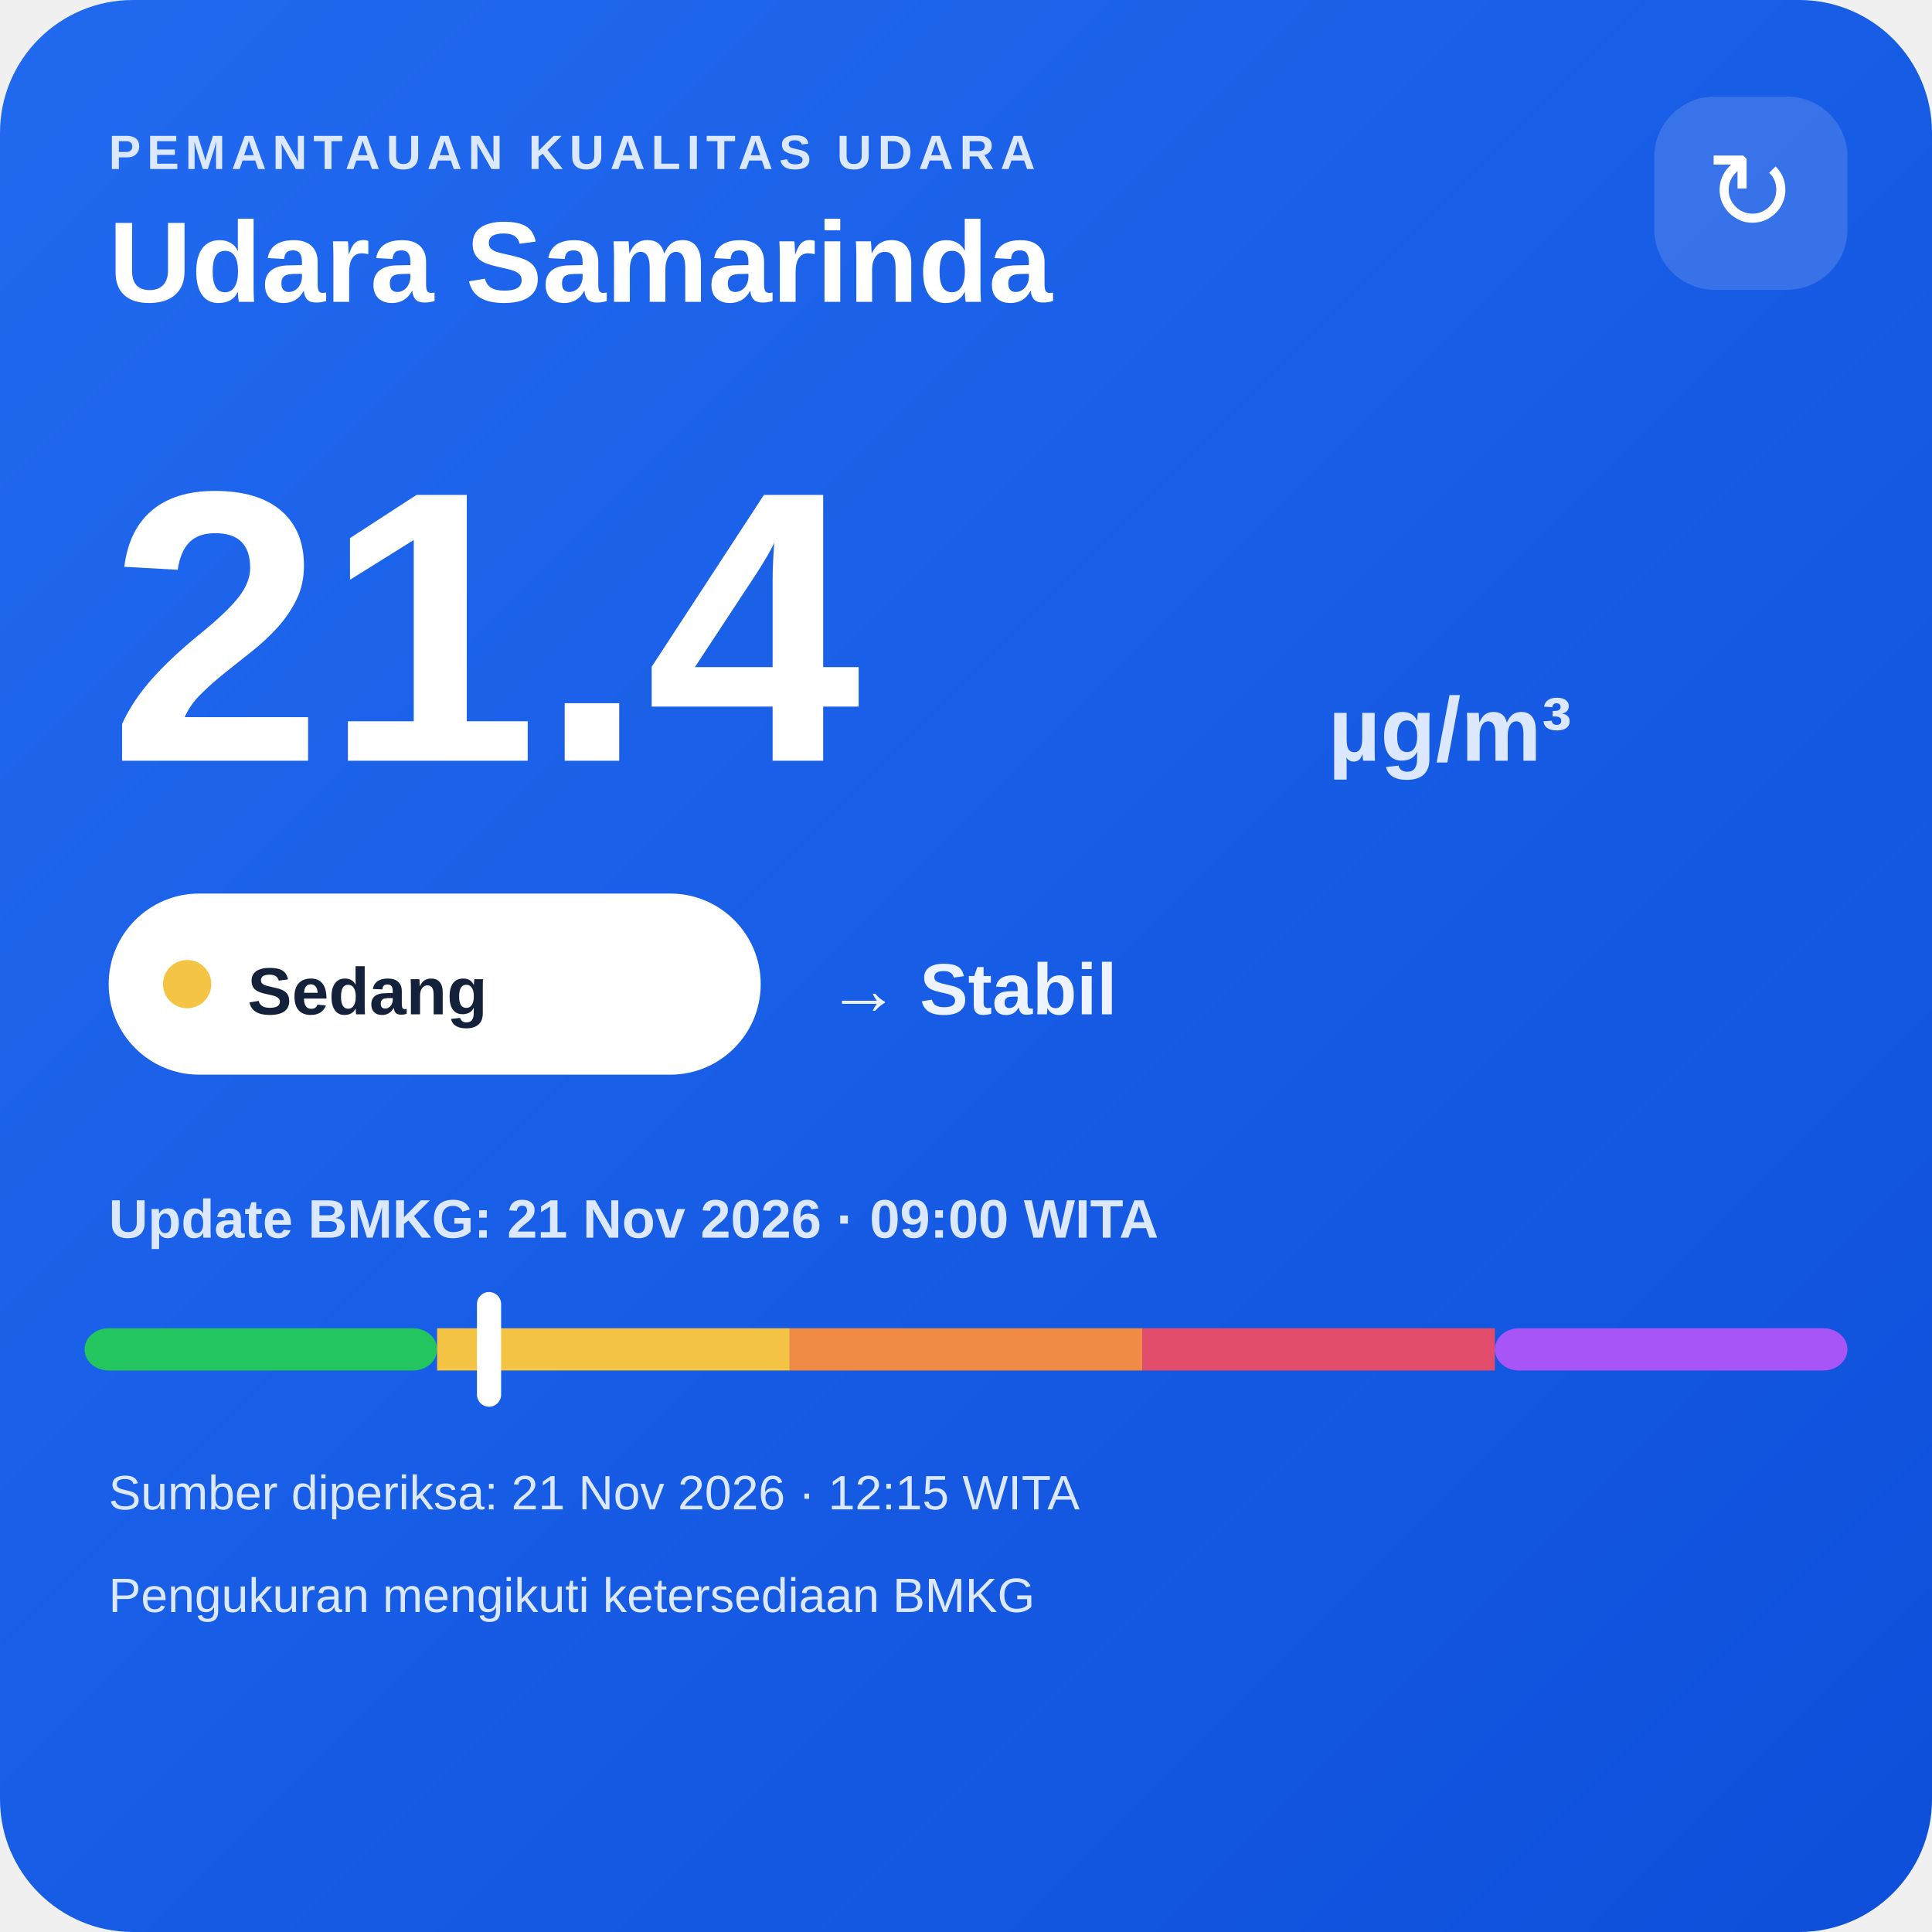
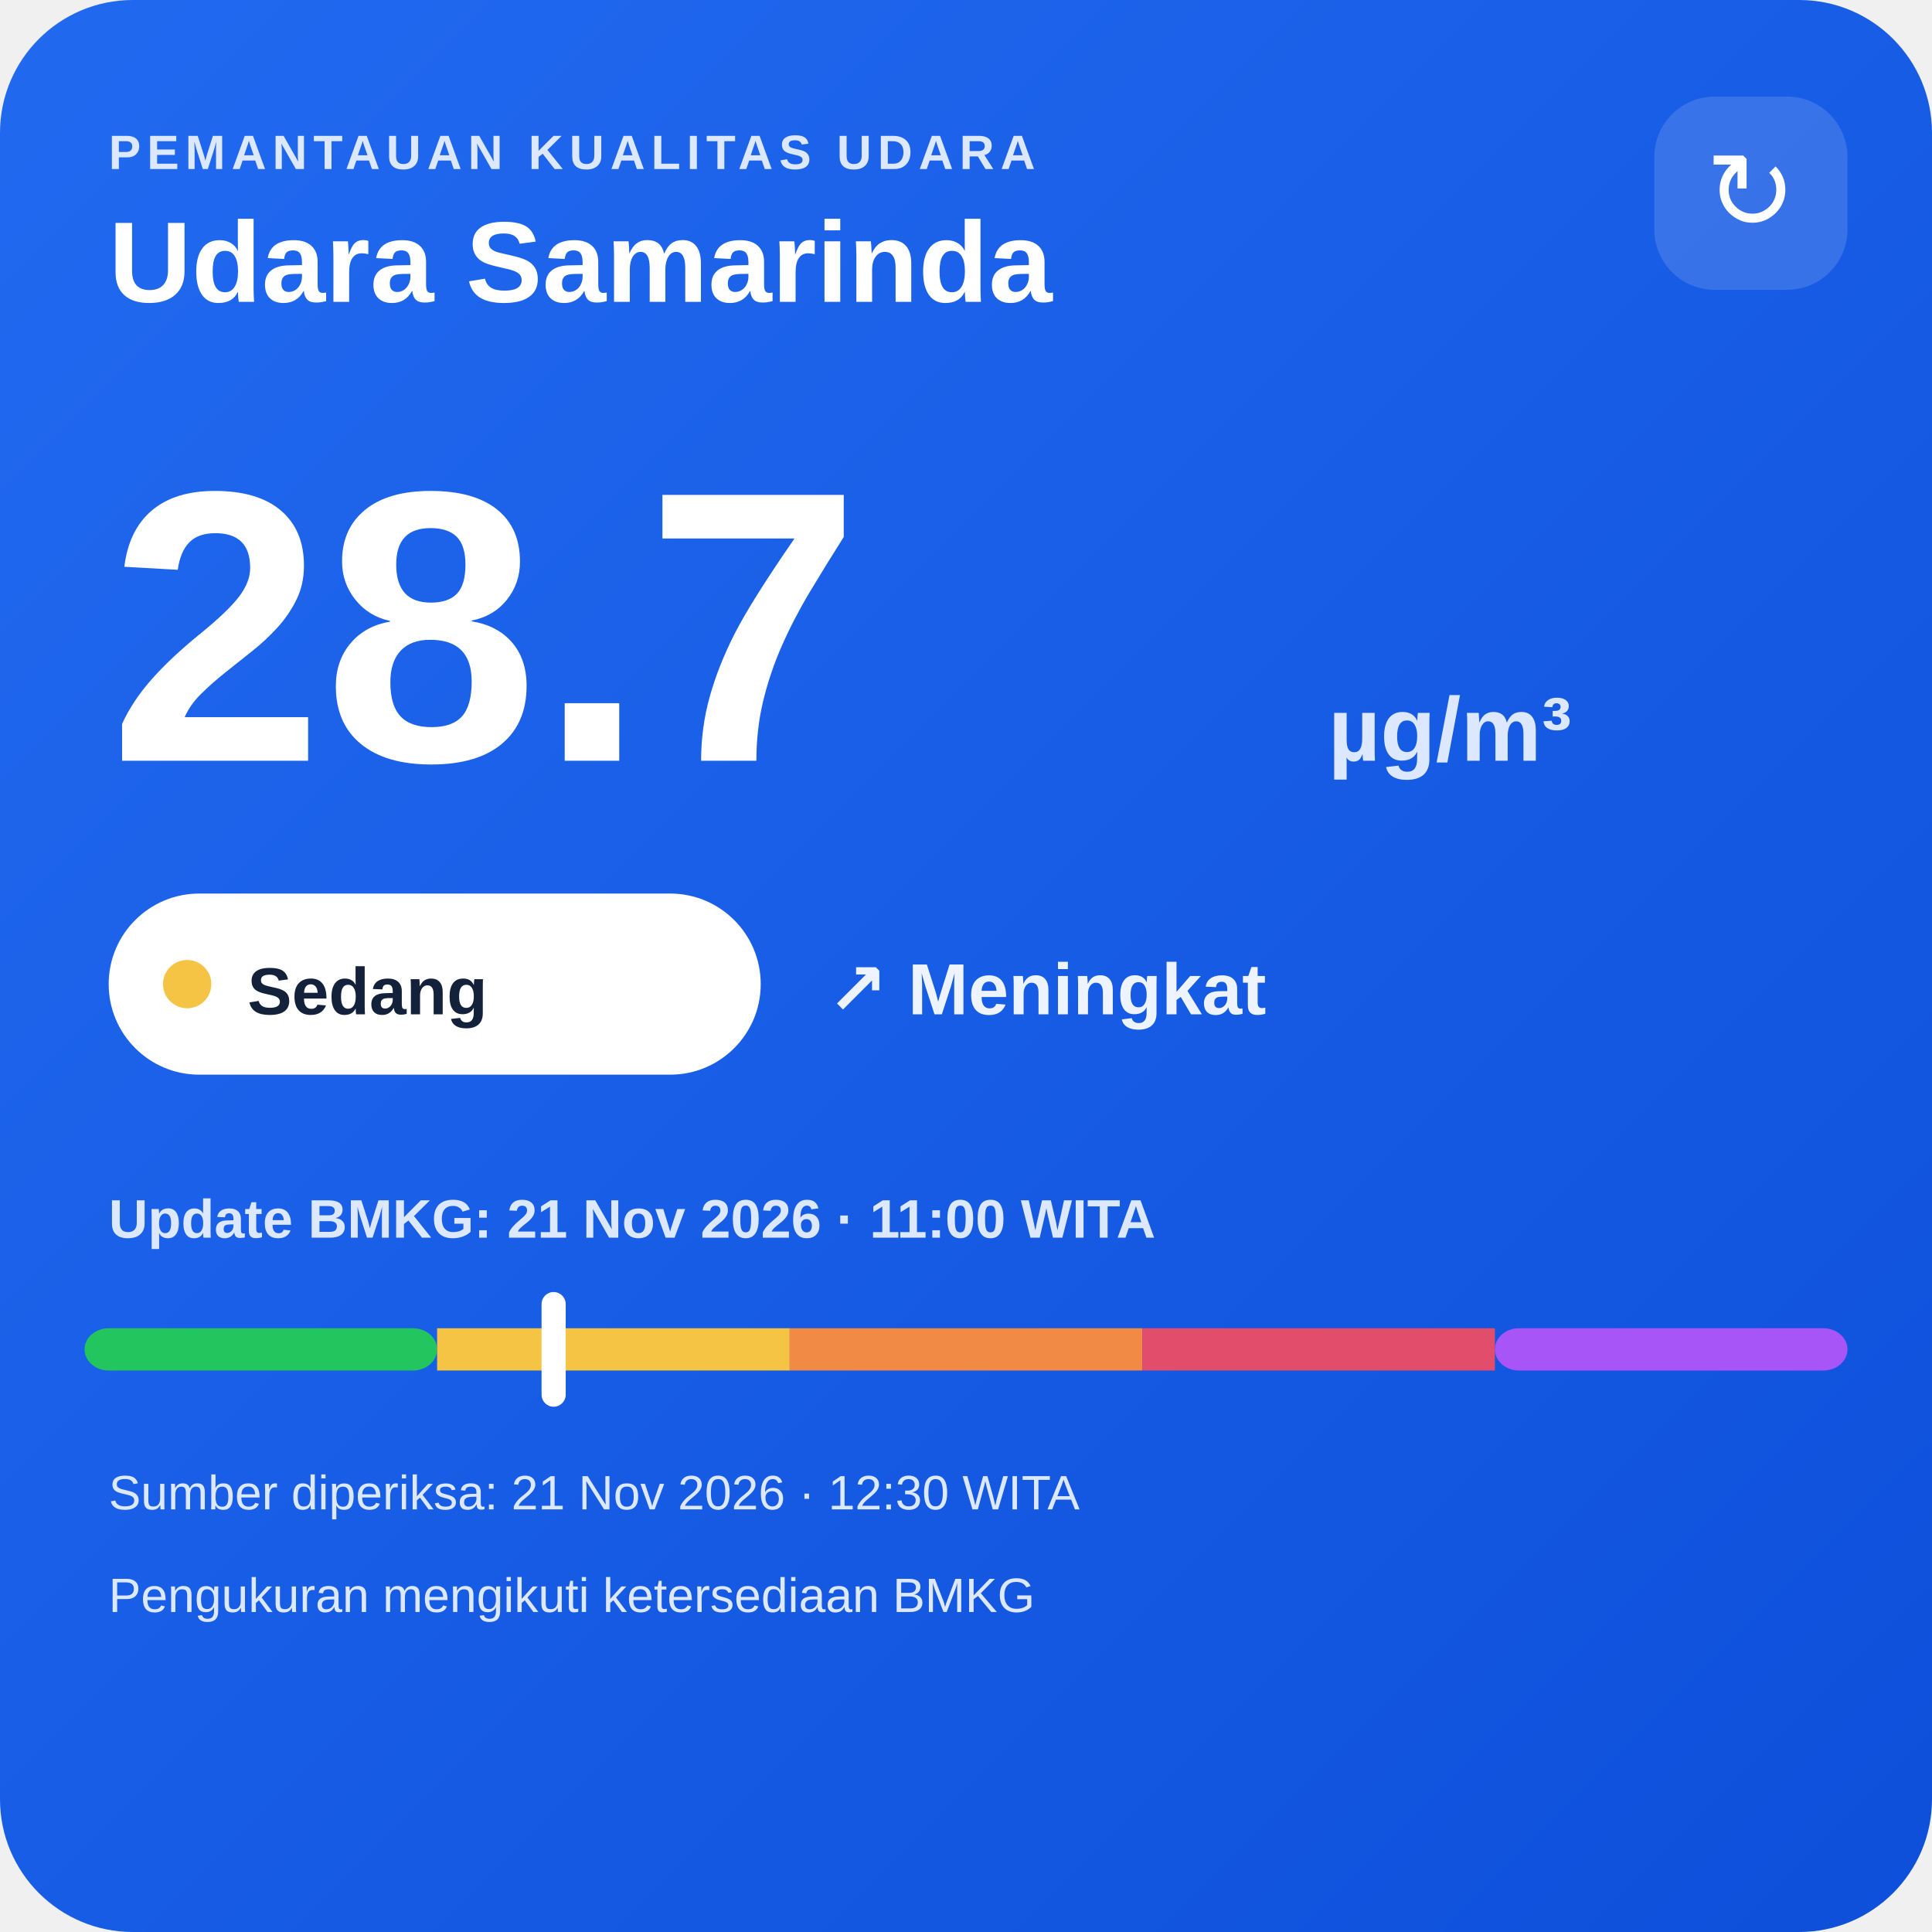
<svg xmlns="http://www.w3.org/2000/svg" width="320" height="320" viewBox="0 0 320 320">
  <defs>
    <linearGradient id="bg" x1="0" y1="0" x2="1" y2="1">
      <stop offset="0" stop-color="#216af0" />
      <stop offset="1" stop-color="#0e4fda" />
    </linearGradient>
  </defs>
  <rect width="320" height="320" rx="22" fill="url(#bg)" />
  <text x="18" y="28" fill="#dce8ff" font-family="Arial,sans-serif" font-size="8" font-weight="700" letter-spacing="1">PEMANTAUAN KUALITAS UDARA</text>
  <text x="18" y="50" fill="#ffffff" font-family="Arial,sans-serif" font-size="19" font-weight="700">Udara Samarinda</text>
  <rect x="274" y="16" width="32" height="32" rx="10" fill="#ffffff" fill-opacity=".14" />
  <text x="290" y="38" text-anchor="middle" fill="#ffffff" font-family="Arial,sans-serif" font-size="18">↻</text>
-   <text x="18" y="126" fill="#ffffff" font-family="Arial,sans-serif" font-size="64" font-weight="800">21.4</text>
+   <text x="18" y="126" fill="#ffffff" font-family="Arial,sans-serif" font-size="64" font-weight="800">28.7</text>
  <text x="220" y="126" fill="#dce8ff" font-family="Arial,sans-serif" font-size="15" font-weight="700">µg/m³</text>
  <rect x="18" y="148" width="108" height="30" rx="15" fill="#ffffff" />
  <circle cx="31" cy="163" r="4" fill="#f6c445" />
  <text x="41" y="168" fill="#13213a" font-family="Arial,sans-serif" font-size="11" font-weight="700">Sedang</text>
-   <text x="137" y="168" fill="#eef4ff" font-family="Arial,sans-serif" font-size="12" font-weight="700">→ Stabil</text>
-   <text x="18" y="205" fill="#dce8ff" font-family="Arial,sans-serif" font-size="9" font-weight="700">Update BMKG: 21 Nov 2026 · 09:00 WITA</text>
+   <text x="137" y="168" fill="#eef4ff" font-family="Arial,sans-serif" font-size="12" font-weight="700">↗ Meningkat</text>
+   <text x="18" y="205" fill="#dce8ff" font-family="Arial,sans-serif" font-size="9" font-weight="700">Update BMKG: 21 Nov 2026 · 11:00 WITA</text>
  <rect x="14" y="220" width="58.4" height="7" rx="4" fill="#22c55e" />
  <rect x="72.4" y="220" width="58.4" height="7" fill="#f6c445" />
  <rect x="130.8" y="220" width="58.4" height="7" fill="#f08a45" />
  <rect x="189.2" y="220" width="58.4" height="7" fill="#e24d6b" />
  <rect x="247.6" y="220" width="58.4" height="7" rx="4" fill="#a855f7" />
-   <rect x="79.0" y="214" width="4" height="19" rx="2" fill="#ffffff" />
-   <text x="18" y="250" fill="#dce8ff" font-family="Arial,sans-serif" font-size="8">Sumber diperiksa: 21 Nov 2026 · 12:15 WITA</text>
+   <rect x="89.7" y="214" width="4" height="19" rx="2" fill="#ffffff" />
+   <text x="18" y="250" fill="#dce8ff" font-family="Arial,sans-serif" font-size="8">Sumber diperiksa: 21 Nov 2026 · 12:30 WITA</text>
  <text x="18" y="267" fill="#dce8ff" font-family="Arial,sans-serif" font-size="8">Pengukuran mengikuti ketersediaan BMKG</text>
</svg>
